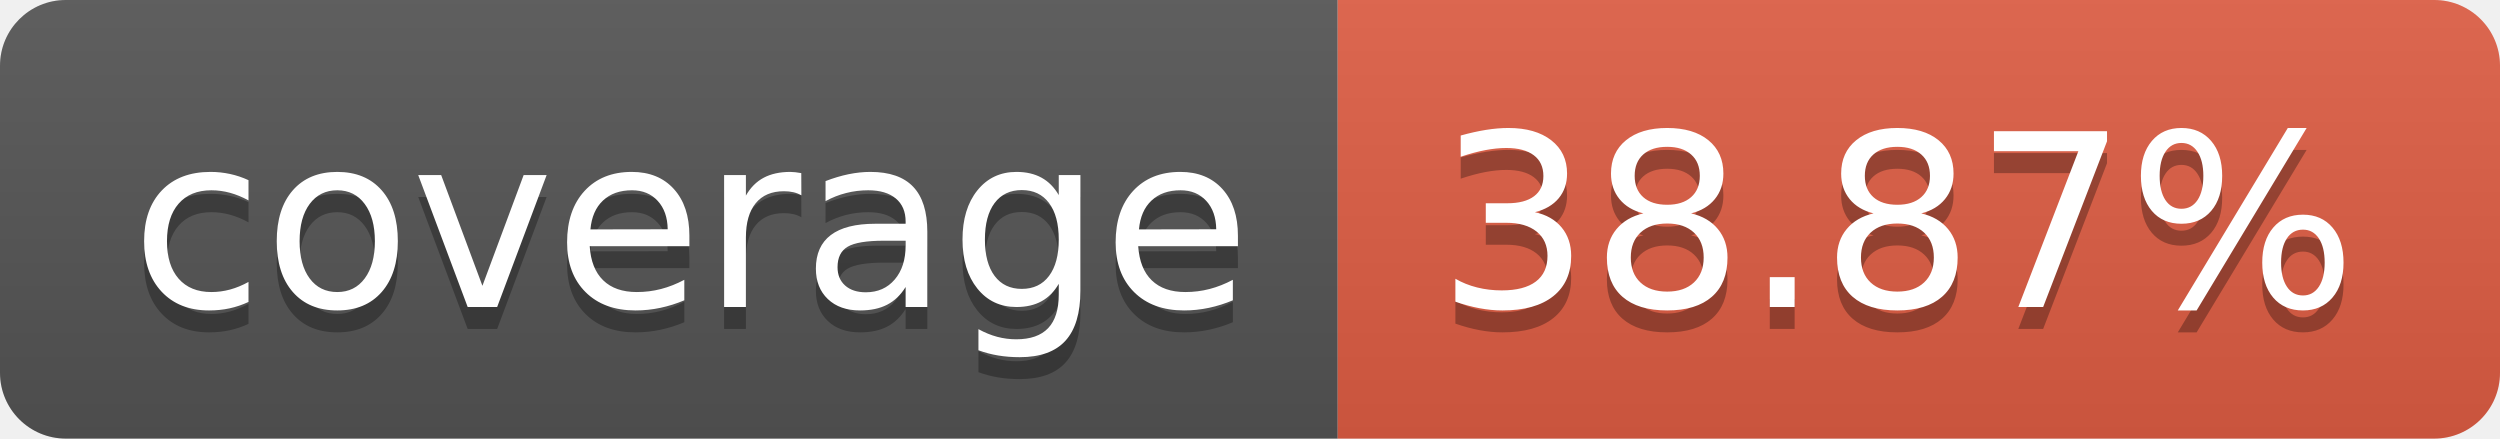
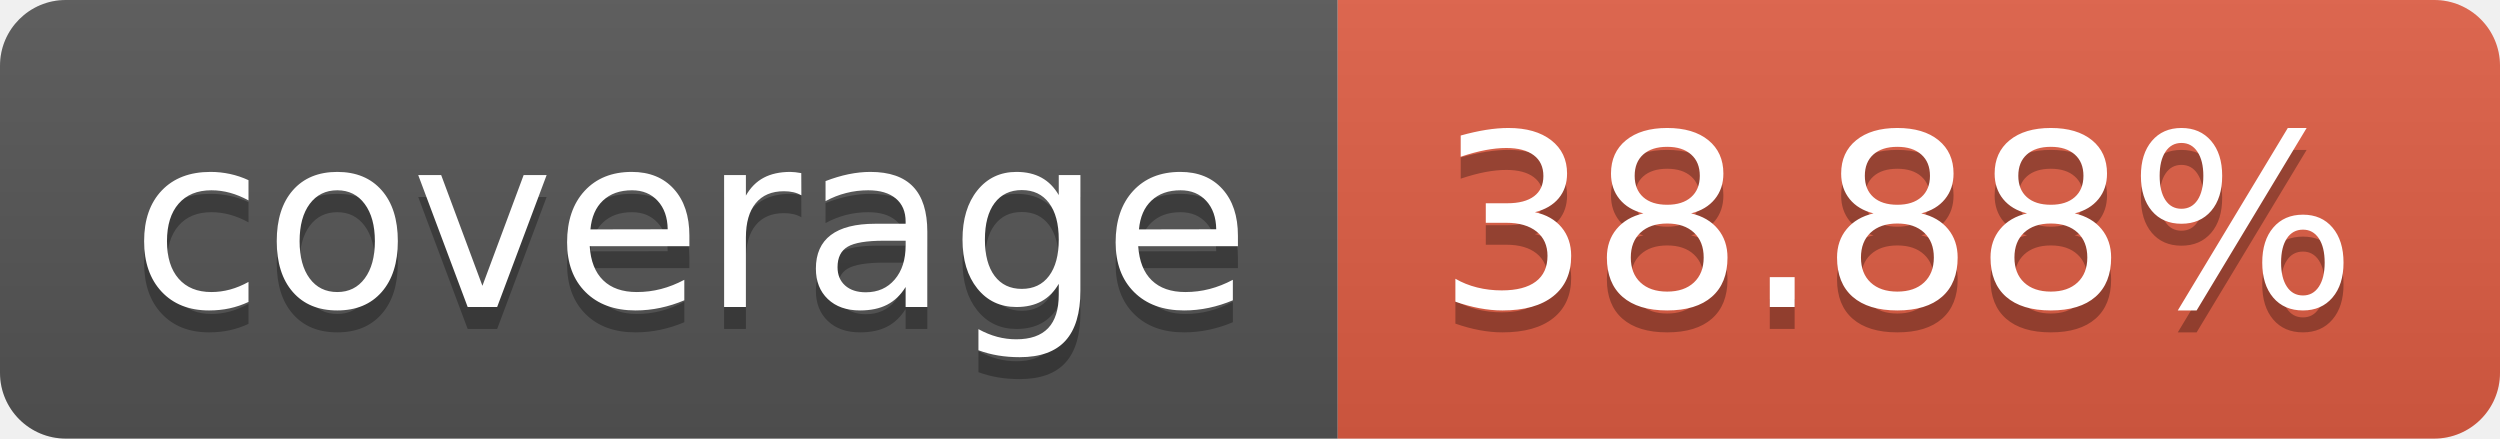
- <svg xmlns="http://www.w3.org/2000/svg" width="114" height="20" role="img" aria-label="coverage: 38.87%">
+ <svg xmlns="http://www.w3.org/2000/svg" width="114" height="20" role="img" aria-label="coverage: 38.88%">
  <linearGradient id="s" x2="0" y2="100%">
    <stop offset="0" stop-color="#bbb" stop-opacity=".1" />
    <stop offset="1" stop-opacity=".1" />
  </linearGradient>
  <clipPath id="r">
    <rect width="114" height="20" rx="3" fill="#fff" />
  </clipPath>
  <g clip-path="url(#r)">
    <rect width="61" height="20" fill="#555" />
    <rect x="61" width="53" height="20" fill="#e05d44" />
    <rect width="114" height="20" fill="url(#s)" />
  </g>
  <g fill="#fff" text-anchor="middle" font-family="Verdana,Geneva,DejaVu Sans,sans-serif" text-rendering="geometricPrecision" font-size="110">
    <text aria-hidden="true" x="315" y="150" fill="#010101" fill-opacity=".3" transform="scale(.1)" textLength="510">coverage</text>
    <text x="315" y="140" transform="scale(.1)" fill="#fff" textLength="510">coverage</text>
-     <text aria-hidden="true" x="865" y="150" fill="#010101" fill-opacity=".3" transform="scale(.1)" textLength="430">38.87%</text>
-     <text x="865" y="140" transform="scale(.1)" fill="#fff" textLength="430">38.87%</text>
+     <text aria-hidden="true" x="865" y="150" fill="#010101" fill-opacity=".3" transform="scale(.1)" textLength="430">38.88%</text>
+     <text x="865" y="140" transform="scale(.1)" fill="#fff" textLength="430">38.88%</text>
  </g>
</svg>
